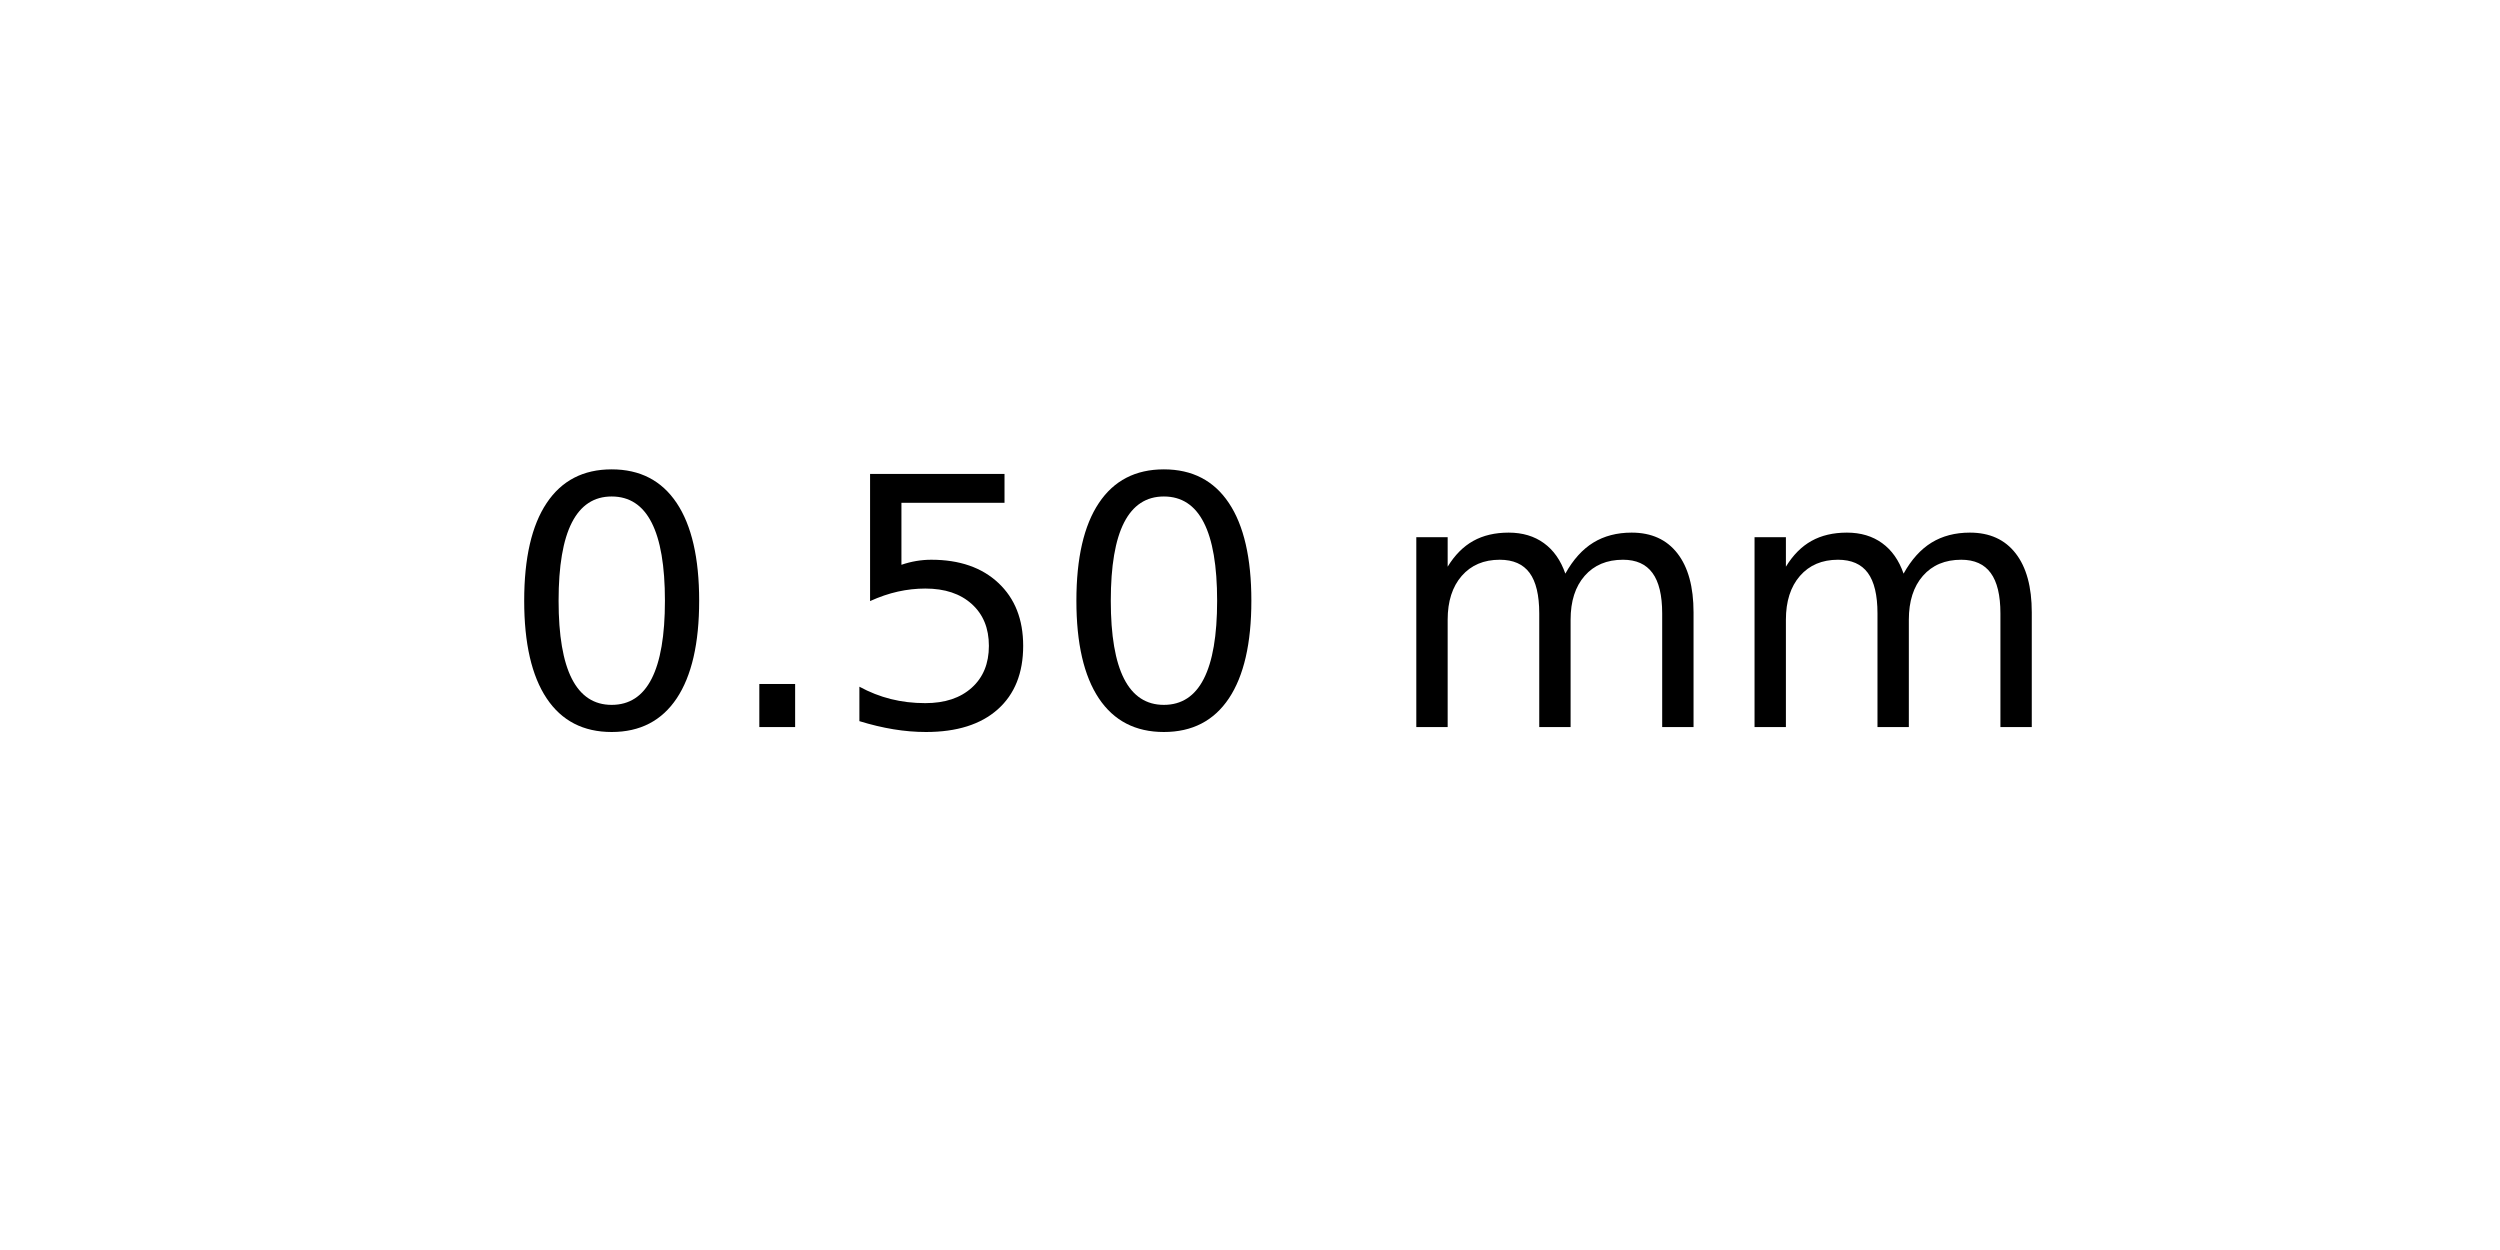
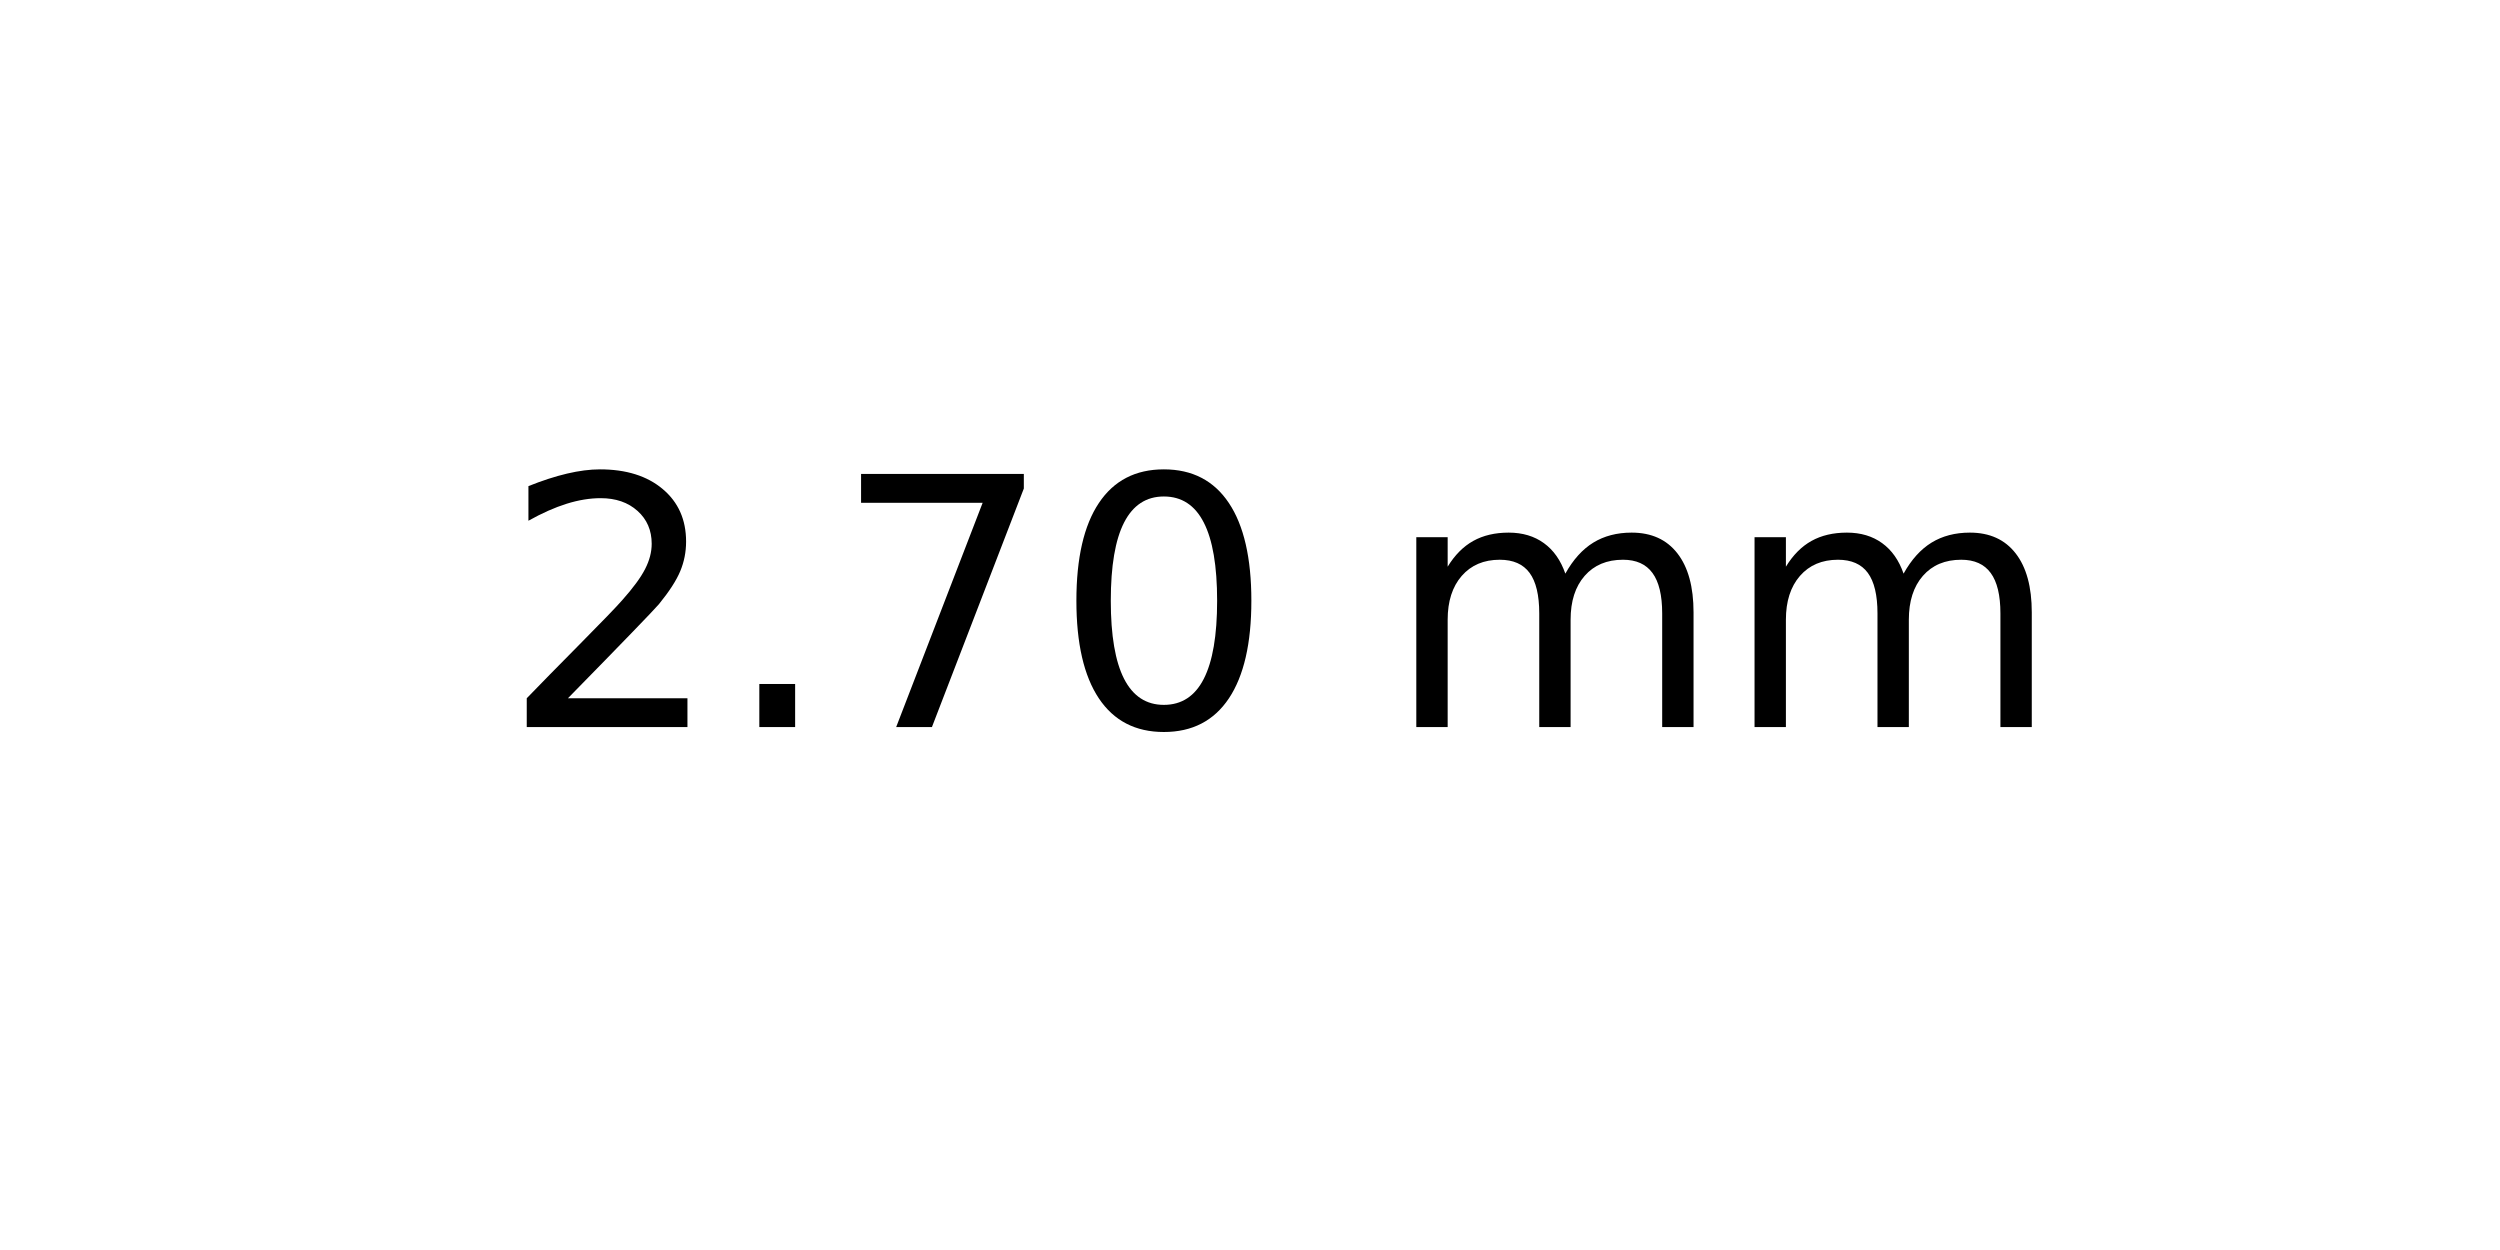
<svg xmlns="http://www.w3.org/2000/svg" xmlns:xlink="http://www.w3.org/1999/xlink" width="72pt" height="36pt" viewBox="0 0 72 36" version="1.1">
  <defs>
    <style type="text/css">*{stroke-linejoin: round; stroke-linecap: butt}</style>
  </defs>
  <g id="figure_1">
    <g id="axes_1">
      <g id="text_1">
        <g transform="translate(14.4375 20.93937) scale(0.1 -0.1)">
          <defs>
+             <path id="DejaVuSans-32" d="M 1228 531  L 3431 531  L 3431 0  L 469 0  L 469 531  Q 828 903 1448 1529  Q 2069 2156 2228 2338  Q 2531 2678 2651 2914  Q 2772 3150 2772 3378  Q 2772 3750 2511 3984  Q 2250 4219 1831 4219  Q 1534 4219 1204 4116  Q 875 4013 500 3803  L 500 4441  Q 881 4594 1212 4672  Q 1544 4750 1819 4750  Q 2544 4750 2975 4387  Q 3406 4025 3406 3419  Q 3406 3131 3298 2873  Q 3191 2616 2906 2266  Q 2828 2175 2409 1742  Q 1991 1309 1228 531  z " transform="scale(0.015625)" />
+             <path id="DejaVuSans-2e" d="M 684 794  L 1344 794  L 1344 0  L 684 0  L 684 794  z " transform="scale(0.015625)" />
+             <path id="DejaVuSans-37" d="M 525 4666  L 3525 4666  L 3525 4397  L 1831 0  L 1172 0  L 2766 4134  L 525 4134  L 525 4666  z " transform="scale(0.015625)" />
            <path id="DejaVuSans-30" d="M 2034 4250  Q 1547 4250 1301 3770  Q 1056 3291 1056 2328  Q 1056 1369 1301 889  Q 1547 409 2034 409  Q 2525 409 2770 889  Q 3016 1369 3016 2328  Q 3016 3291 2770 3770  Q 2525 4250 2034 4250  z M 2034 4750  Q 2819 4750 3233 4129  Q 3647 3509 3647 2328  Q 3647 1150 3233 529  Q 2819 -91 2034 -91  Q 1250 -91 836 529  Q 422 1150 422 2328  Q 422 3509 836 4129  Q 1250 4750 2034 4750  z " transform="scale(0.015625)" />
-             <path id="DejaVuSans-2e" d="M 684 794  L 1344 794  L 1344 0  L 684 0  L 684 794  z " transform="scale(0.015625)" />
-             <path id="DejaVuSans-35" d="M 691 4666  L 3169 4666  L 3169 4134  L 1269 4134  L 1269 2991  Q 1406 3038 1543 3061  Q 1681 3084 1819 3084  Q 2600 3084 3056 2656  Q 3513 2228 3513 1497  Q 3513 744 3044 326  Q 2575 -91 1722 -91  Q 1428 -91 1123 -41  Q 819 9 494 109  L 494 744  Q 775 591 1075 516  Q 1375 441 1709 441  Q 2250 441 2565 725  Q 2881 1009 2881 1497  Q 2881 1984 2565 2268  Q 2250 2553 1709 2553  Q 1456 2553 1204 2497  Q 953 2441 691 2322  L 691 4666  z " transform="scale(0.015625)" />
            <path id="DejaVuSans-20" transform="scale(0.015625)" />
            <path id="DejaVuSans-6d" d="M 3328 2828  Q 3544 3216 3844 3400  Q 4144 3584 4550 3584  Q 5097 3584 5394 3201  Q 5691 2819 5691 2113  L 5691 0  L 5113 0  L 5113 2094  Q 5113 2597 4934 2840  Q 4756 3084 4391 3084  Q 3944 3084 3684 2787  Q 3425 2491 3425 1978  L 3425 0  L 2847 0  L 2847 2094  Q 2847 2600 2669 2842  Q 2491 3084 2119 3084  Q 1678 3084 1418 2786  Q 1159 2488 1159 1978  L 1159 0  L 581 0  L 581 3500  L 1159 3500  L 1159 2956  Q 1356 3278 1631 3431  Q 1906 3584 2284 3584  Q 2666 3584 2933 3390  Q 3200 3197 3328 2828  z " transform="scale(0.015625)" />
          </defs>
-           <use xlink:href="#DejaVuSans-30" />
+           <use xlink:href="#DejaVuSans-32" />
          <use xlink:href="#DejaVuSans-2e" x="63.623" />
-           <use xlink:href="#DejaVuSans-35" x="95.41" />
+           <use xlink:href="#DejaVuSans-37" x="95.41" />
          <use xlink:href="#DejaVuSans-30" x="159.033" />
          <use xlink:href="#DejaVuSans-20" x="222.656" />
          <use xlink:href="#DejaVuSans-6d" x="254.443" />
          <use xlink:href="#DejaVuSans-6d" x="351.855" />
        </g>
      </g>
    </g>
  </g>
</svg>
